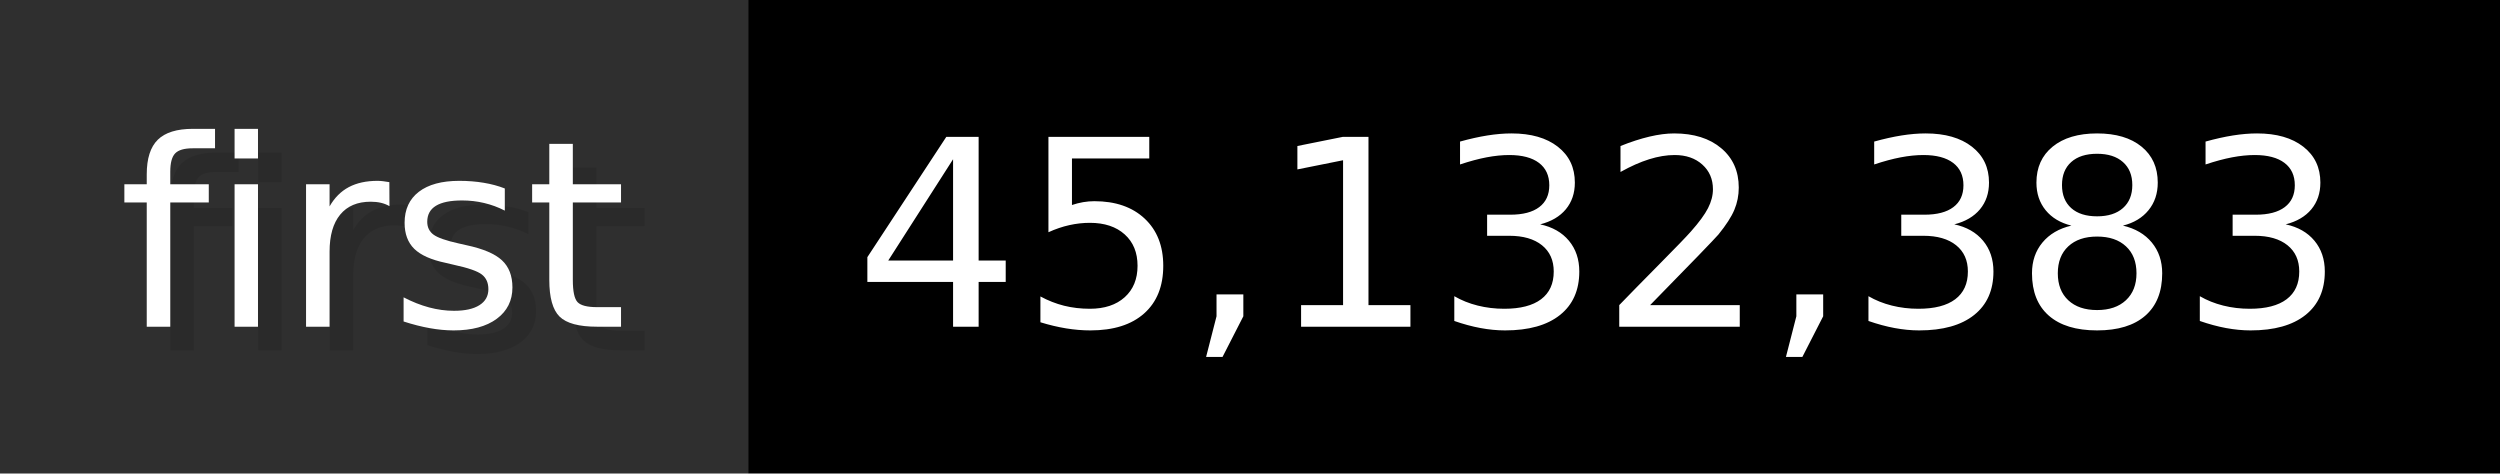
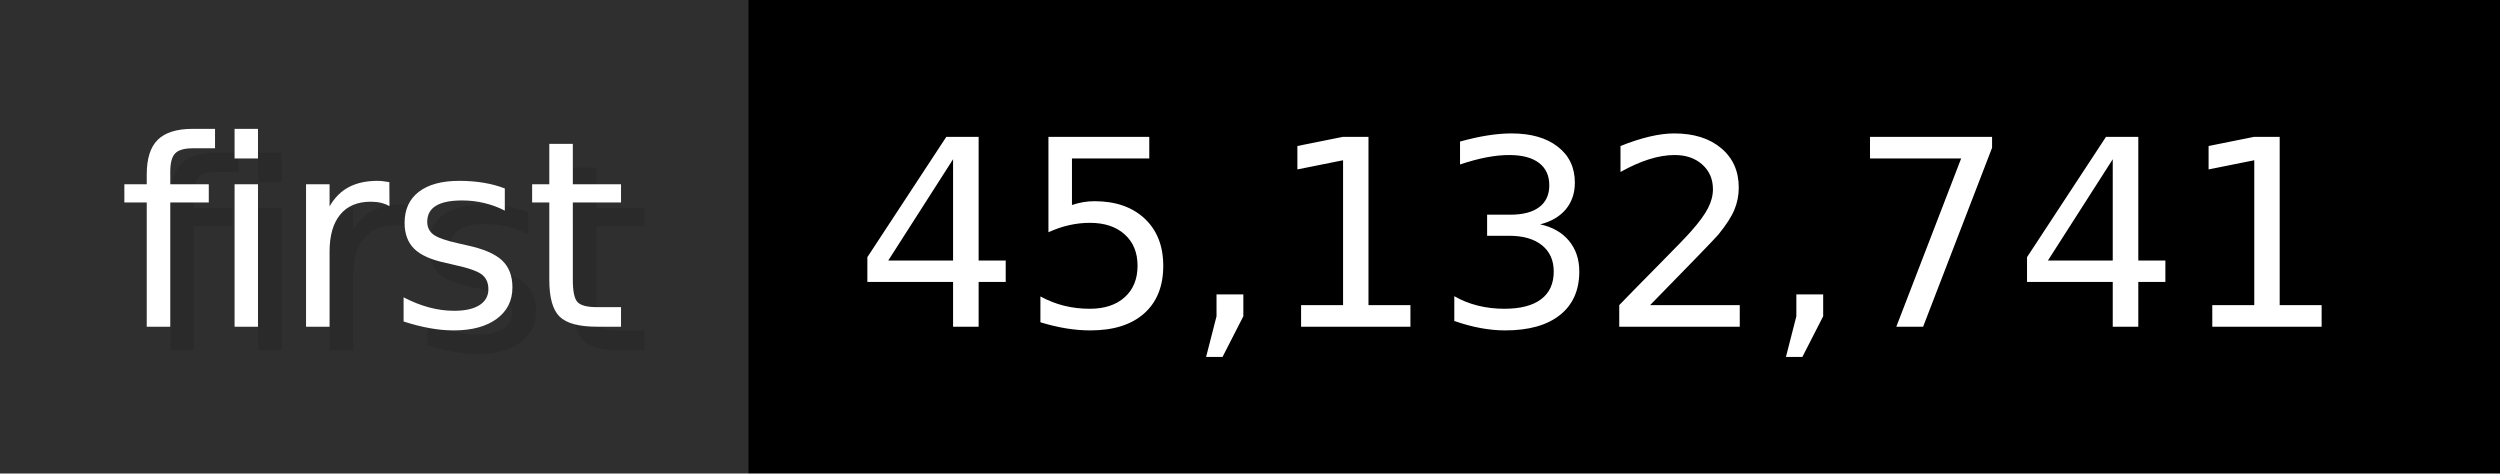
- <svg xmlns="http://www.w3.org/2000/svg" width="105.6" height="20" viewBox="0 0 1056 200" role="img" aria-label="first: 45,132,383">
+ <svg xmlns="http://www.w3.org/2000/svg" width="105.6" height="20" viewBox="0 0 1056 200" role="img" aria-label="first: 45,132,741">
  <g>
    <rect fill="#2F2F2F" width="316" height="200" />
    <rect fill="#" x="316" width="740" height="200" />
  </g>
  <g aria-hidden="true" fill="#fff" text-anchor="start" font-family="Verdana,DejaVu Sans,sans-serif" font-size="110">
    <text x="60" y="148" textLength="216" fill="#000" opacity="0.1">first</text>
    <text x="50" y="138" textLength="216">first</text>
-     <text x="371" y="148" textLength="640" fill="#000" opacity="0.1">45,132,383</text>
-     <text x="361" y="138" textLength="640">45,132,383</text>
+     <text x="371" y="148" textLength="640" fill="#000" opacity="0.1">45,132,741</text>
+     <text x="361" y="138" textLength="640">45,132,741</text>
  </g>
</svg>
